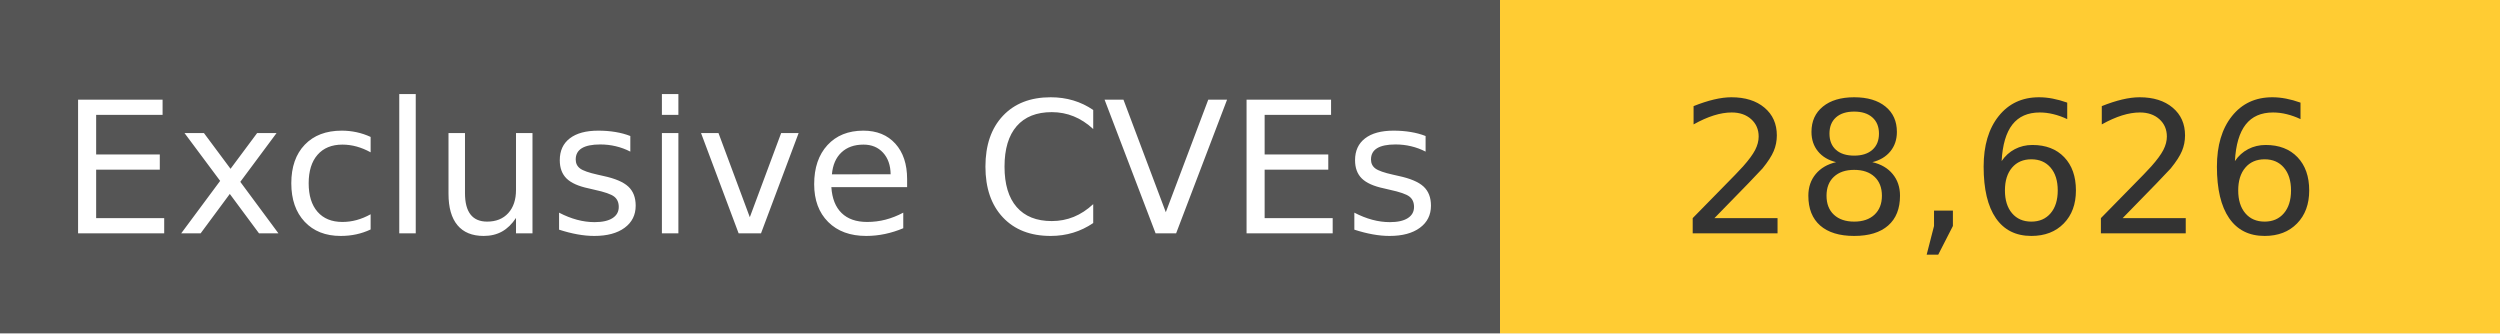
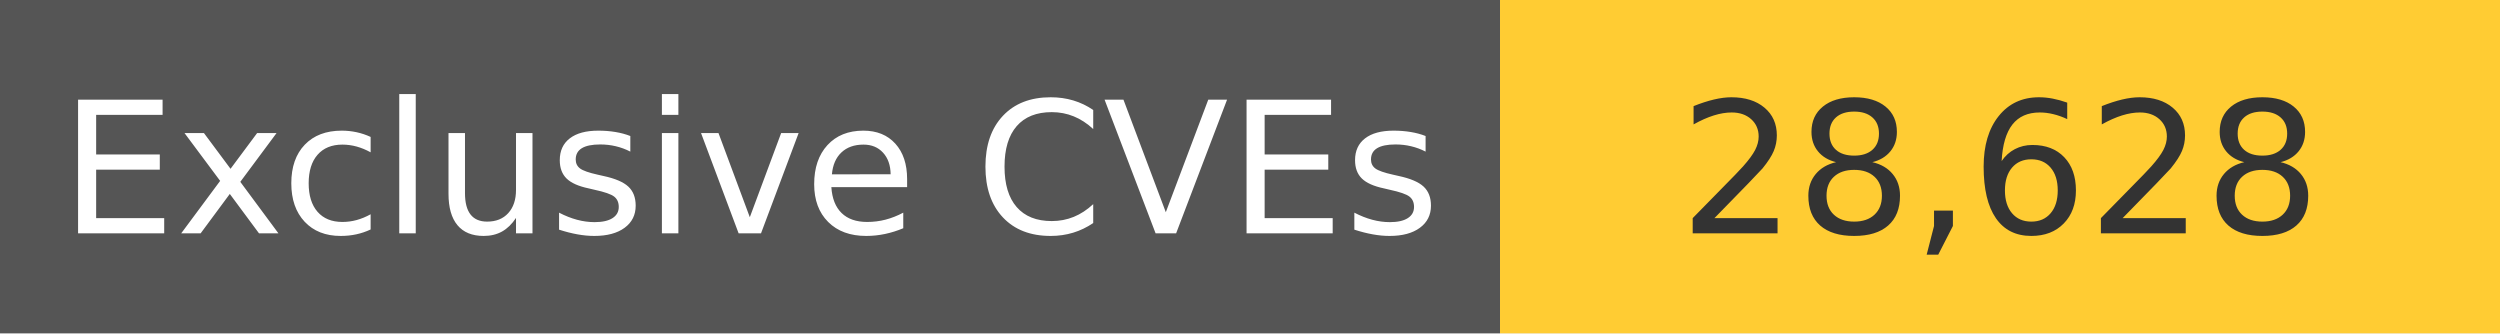
<svg xmlns="http://www.w3.org/2000/svg" width="150" height="20" role="img">
  <linearGradient id="s" x2="0" y2="100%">
    <stop offset="0" stop-color="#bbb" stop-opacity=".1" />
    <stop offset="1" stop-opacity=".1" />
  </linearGradient>
  <g>
    <rect width="90" height="20" fill="#555" />
    <rect x="90" width="267" height="20" fill="#ffcc33" />
  </g>
  <g fill="#fff" text-anchor="middle" font-family="Verdana,Geneva,DejaVu Sans,sans-serif" text-rendering="geometricPrecision" font-size="110">
    <text x="450" y="140" transform="scale(.1)" fill="#fff">
            Exclusive CVEs
        </text>
    <text x="1200" y="140" transform="scale(.1)" fill="#333">
-             28,626
+             28,628
        </text>
  </g>
</svg>
